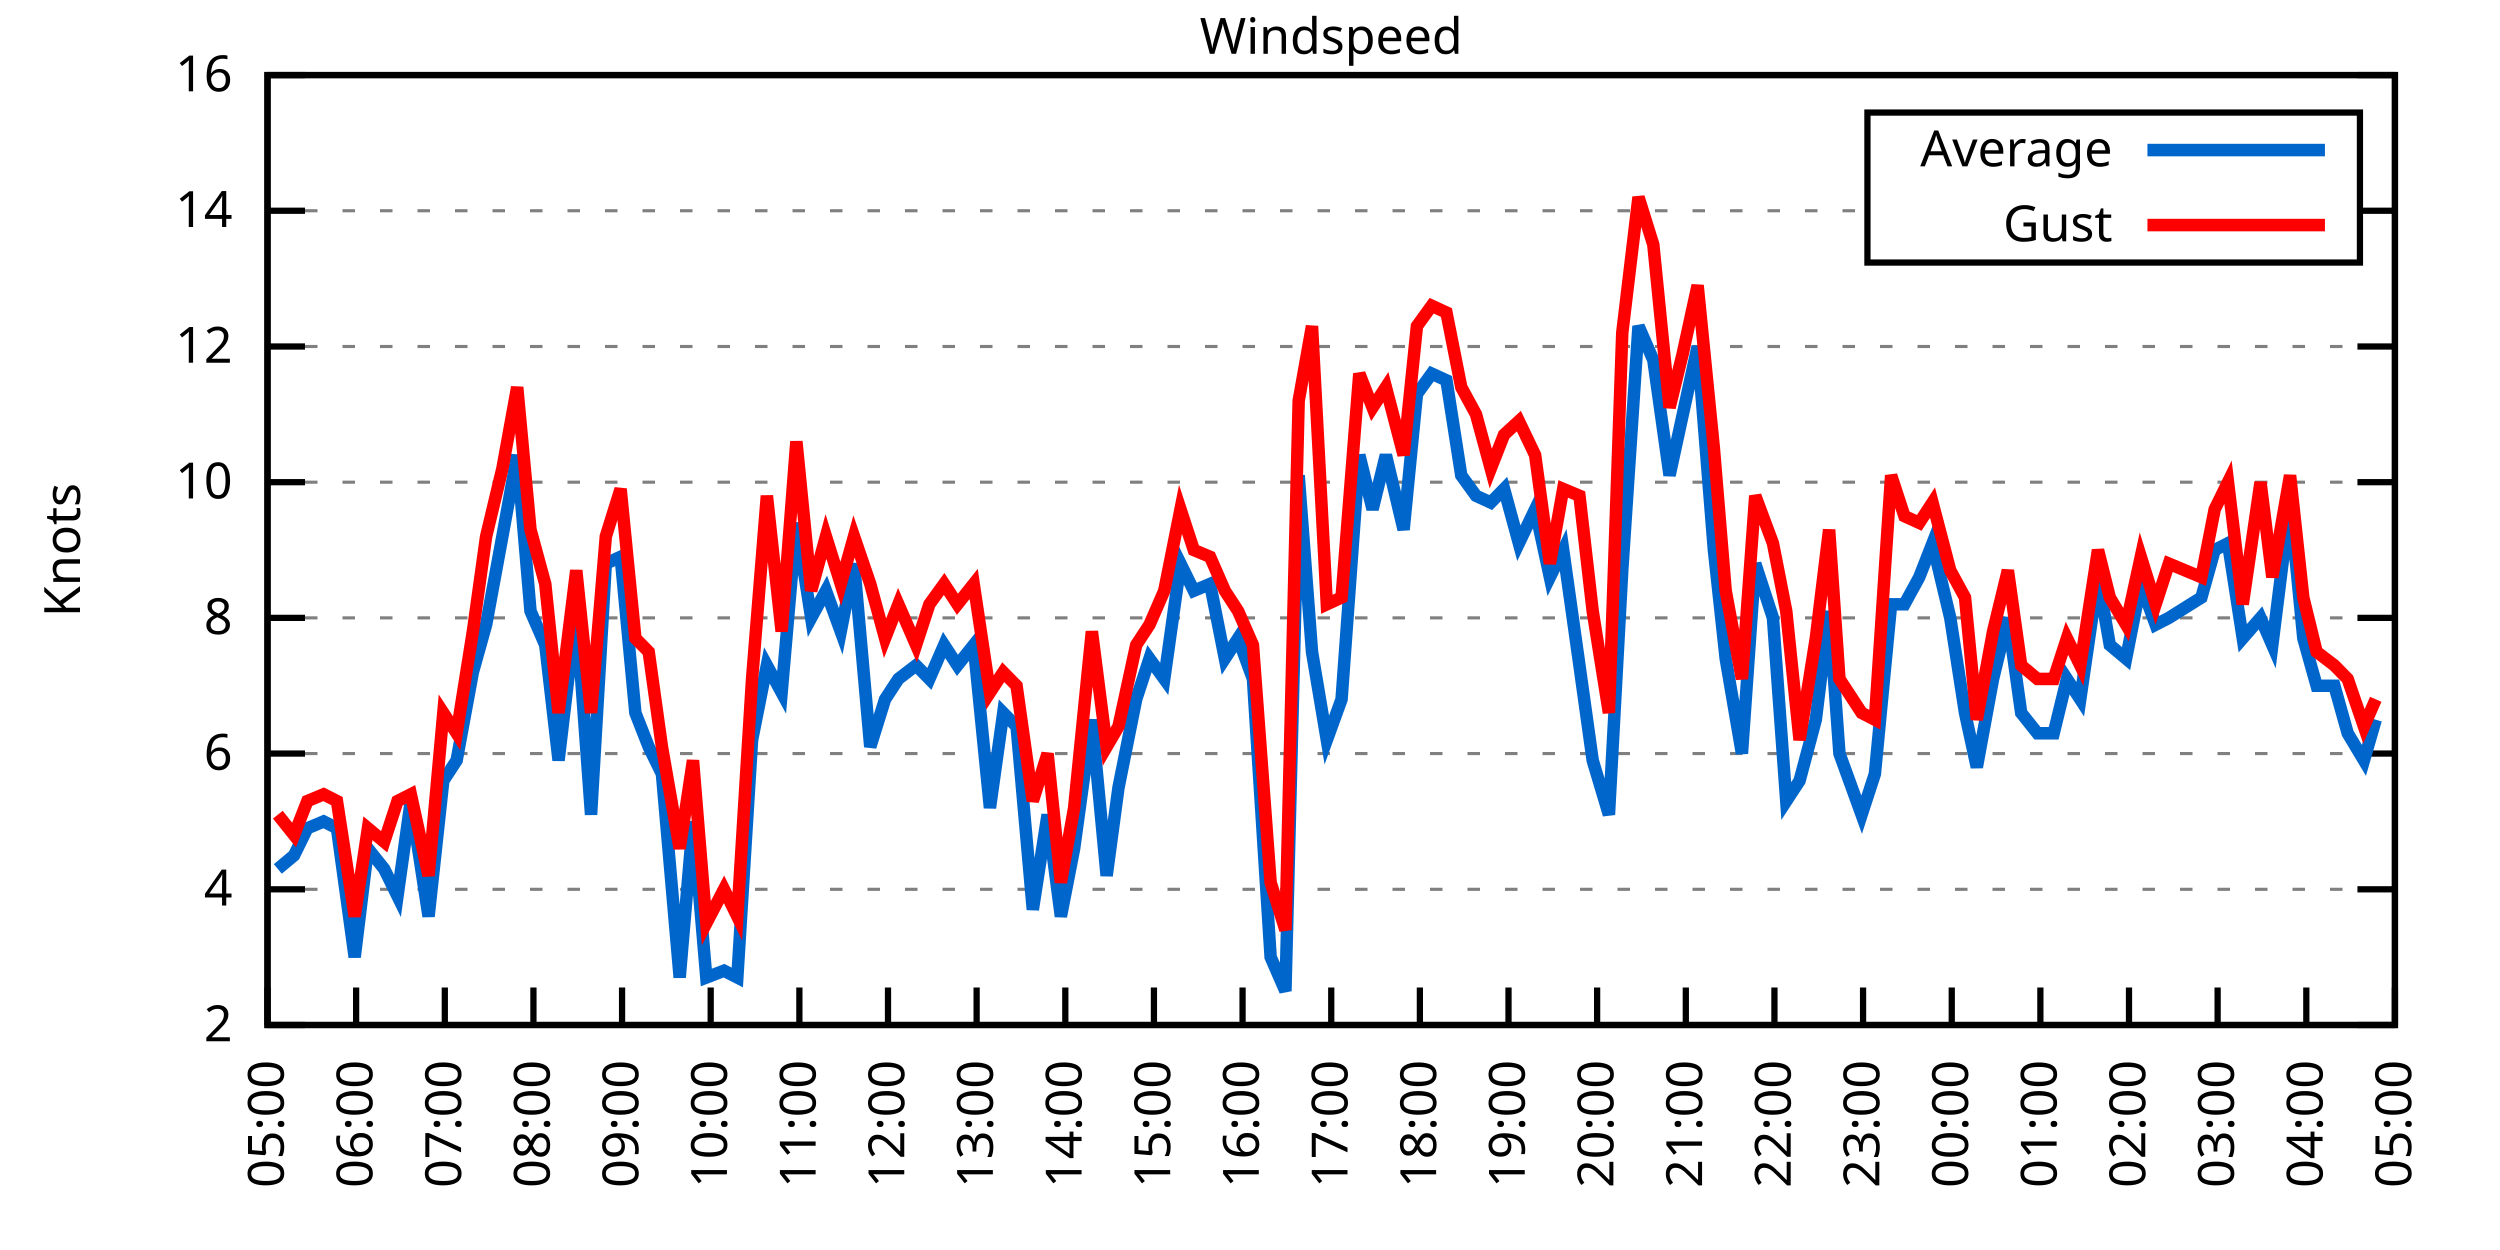
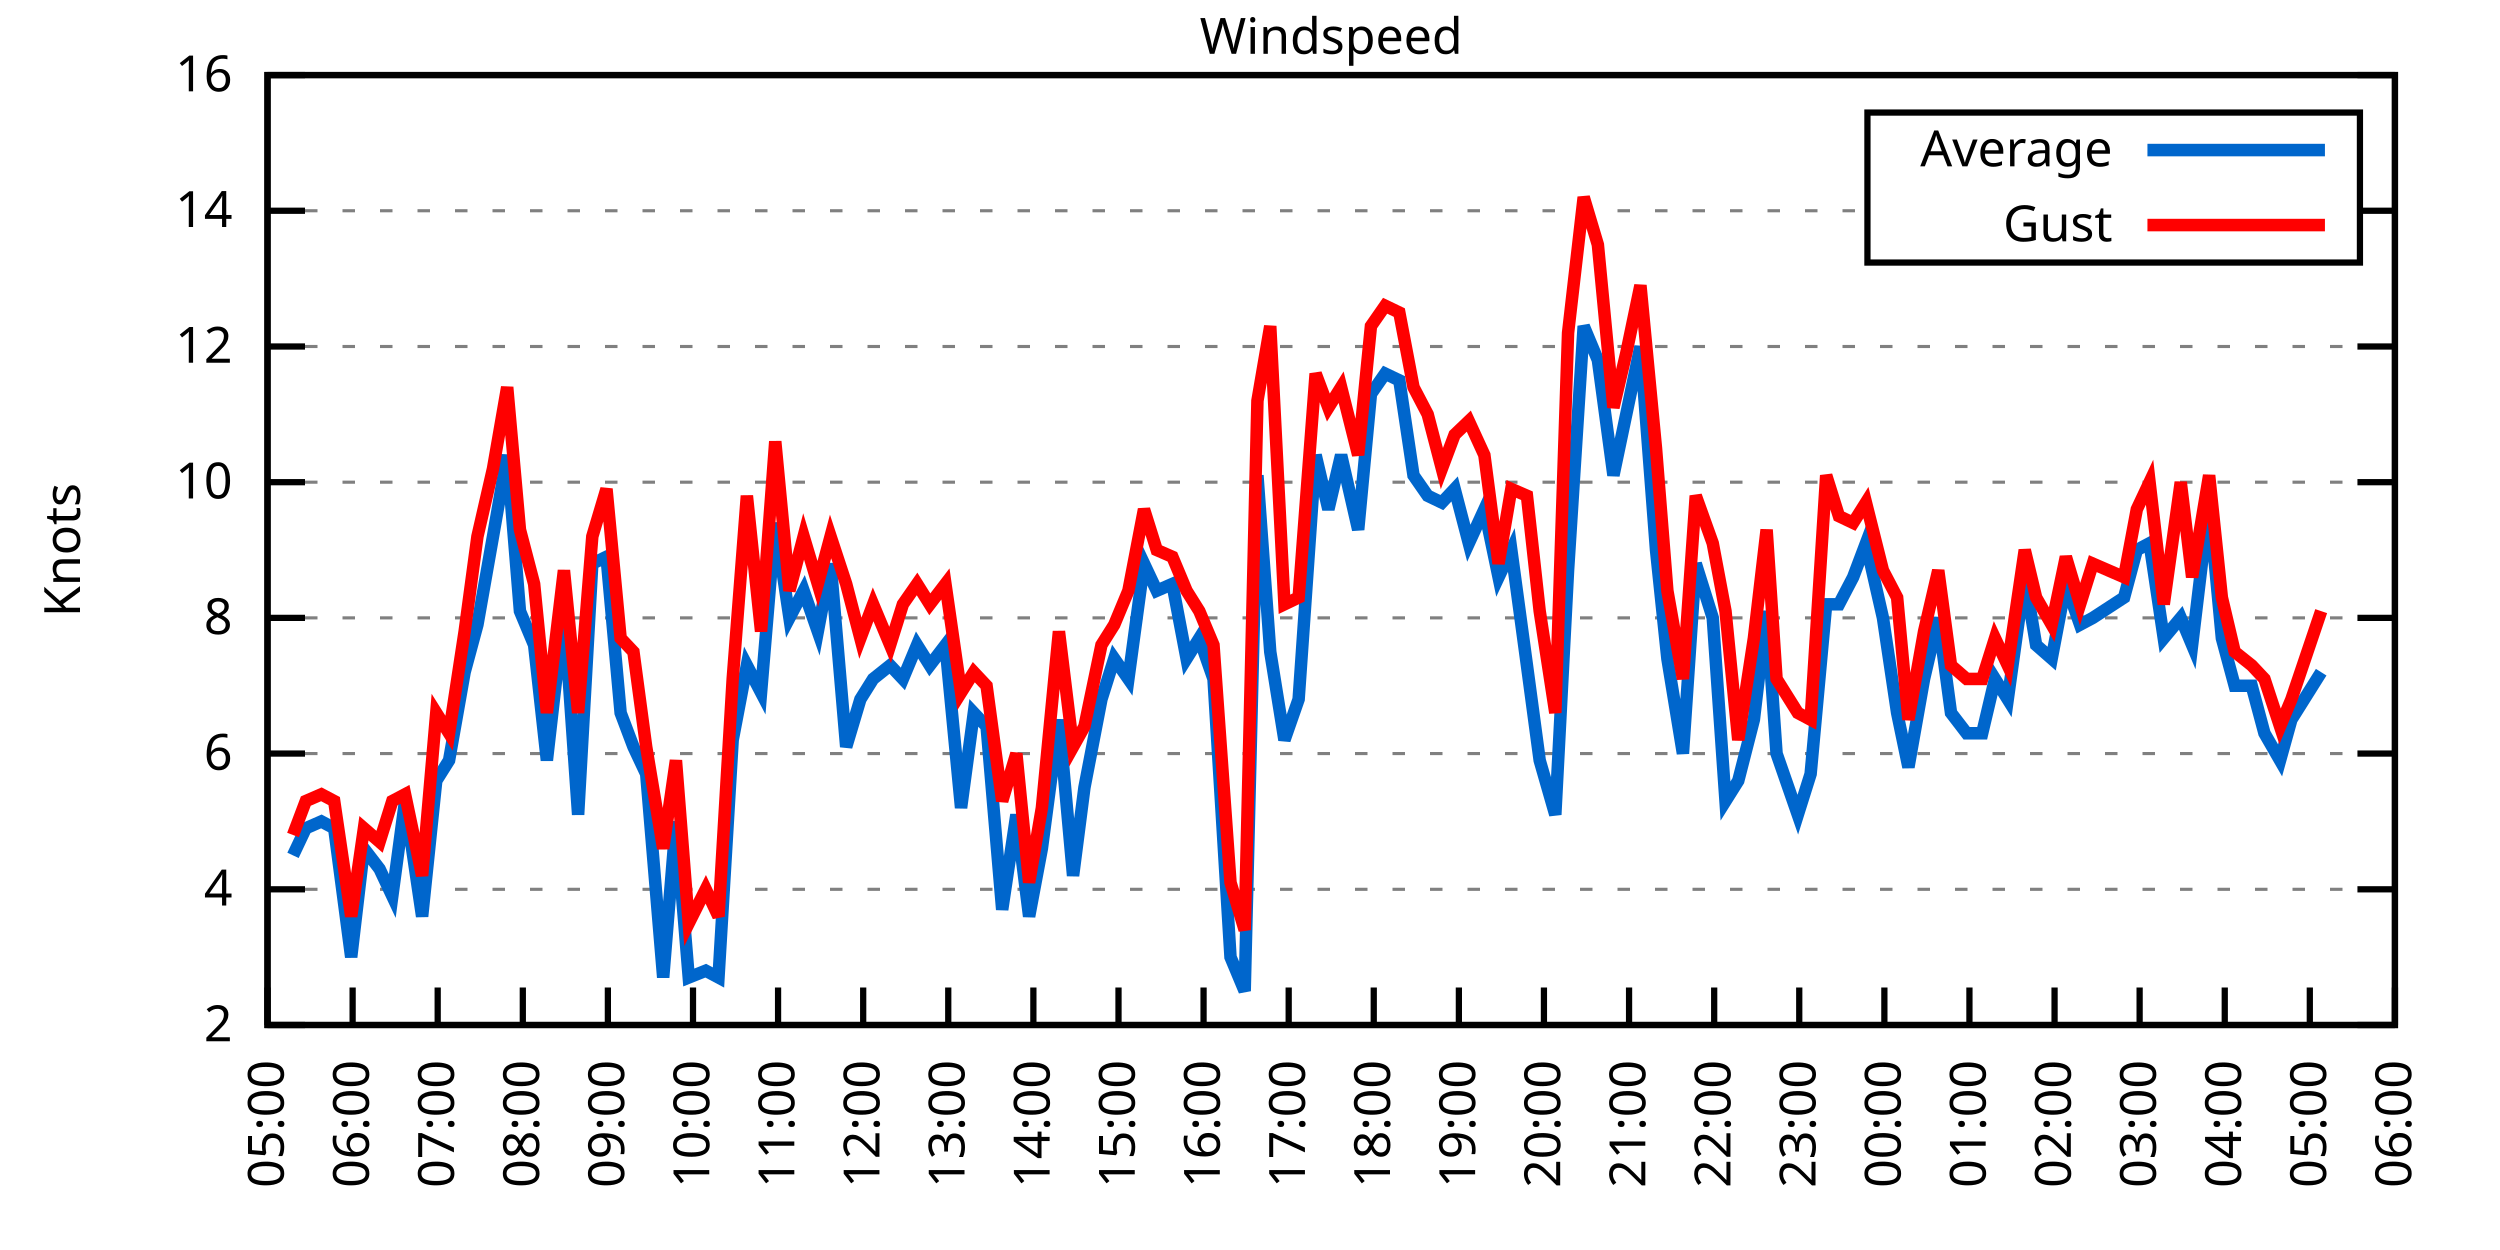
<svg xmlns="http://www.w3.org/2000/svg" xmlns:xlink="http://www.w3.org/1999/xlink" width="400" height="200" viewBox="0 0 400 200">
  <g id="gnuplot_canvas">
    <rect x="0" y="0" width="400" height="200" fill="none" />
    <defs>
      <circle id="gpDot" r="0.5" stroke-width="0.5" stroke="currentColor" />
      <path id="gpPt0" stroke-width="0.333" stroke="currentColor" d="M-1,0 h2 M0,-1 v2" />
      <path id="gpPt1" stroke-width="0.333" stroke="currentColor" d="M-1,-1 L1,1 M1,-1 L-1,1" />
      <path id="gpPt2" stroke-width="0.333" stroke="currentColor" d="M-1,0 L1,0 M0,-1 L0,1 M-1,-1 L1,1 M-1,1 L1,-1" />
      <rect id="gpPt3" stroke-width="0.333" stroke="currentColor" x="-1" y="-1" width="2" height="2" />
      <rect id="gpPt4" stroke-width="0.333" stroke="currentColor" fill="currentColor" x="-1" y="-1" width="2" height="2" />
      <circle id="gpPt5" stroke-width="0.333" stroke="currentColor" cx="0" cy="0" r="1" />
      <use xlink:href="#gpPt5" id="gpPt6" fill="currentColor" stroke="none" />
      <path id="gpPt7" stroke-width="0.333" stroke="currentColor" d="M0,-1.33 L-1.33,0.67 L1.33,0.67 z" />
      <use xlink:href="#gpPt7" id="gpPt8" fill="currentColor" stroke="none" />
      <use xlink:href="#gpPt7" id="gpPt9" stroke="currentColor" transform="rotate(180)" />
      <use xlink:href="#gpPt9" id="gpPt10" fill="currentColor" stroke="none" />
      <use xlink:href="#gpPt3" id="gpPt11" stroke="currentColor" transform="rotate(45)" />
      <use xlink:href="#gpPt11" id="gpPt12" fill="currentColor" stroke="none" />
      <path id="gpPt13" stroke-width="0.333" stroke="currentColor" d="M0,1.330 L1.265,0.411 L0.782,-1.067 L-0.782,-1.076 L-1.265,0.411 z" />
      <use xlink:href="#gpPt13" id="gpPt14" fill="currentColor" stroke="none" />
      <filter id="textbox" filterUnits="objectBoundingBox" x="0" y="0" height="1" width="1">
        <feFlood flood-color="white" flood-opacity="1" result="bgnd" />
        <feComposite in="SourceGraphic" in2="bgnd" operator="atop" />
      </filter>
      <filter id="greybox" filterUnits="objectBoundingBox" x="0" y="0" height="1" width="1">
        <feFlood flood-color="lightgrey" flood-opacity="1" result="grey" />
        <feComposite in="SourceGraphic" in2="grey" operator="atop" />
      </filter>
    </defs>
    <g fill="none" color="white" stroke="currentColor" stroke-width="1.00" stroke-linecap="butt" stroke-linejoin="miter">
</g>
    <g fill="none" color="black" stroke="currentColor" stroke-width="1.00" stroke-linecap="butt" stroke-linejoin="miter">
      <g stroke="none" shape-rendering="crispEdges">
        <polygon fill="rgb(255, 255, 255)" points="42.80,164.00 383.18,164.00 383.18,12.02 42.80,12.02 " />
      </g>
    </g>
    <g fill="none" color="black" stroke="currentColor" stroke-width="1.00" stroke-linecap="butt" stroke-linejoin="miter">
</g>
    <g fill="none" color="black" stroke="black" stroke-width="0.50" stroke-linecap="butt" stroke-linejoin="miter">
</g>
    <g fill="none" color="gray" stroke="currentColor" stroke-width="0.50" stroke-linecap="butt" stroke-linejoin="miter">
      <path stroke="gray" stroke-dasharray="2,4" class="gridline" d="M42.80,164.00 L383.19,164.00  " />
    </g>
    <g fill="none" color="gray" stroke="gray" stroke-width="1.00" stroke-linecap="butt" stroke-linejoin="miter">
</g>
    <g fill="none" color="black" stroke="currentColor" stroke-width="1.00" stroke-linecap="butt" stroke-linejoin="miter">
      <path stroke="black" d="M42.80,164.00 L48.80,164.00 M383.19,164.00 L377.19,164.00  " />
      <g transform="translate(37.20,166.60)" stroke="none" fill="black" font-family="Sans" font-size="8.00" text-anchor="end">
        <text>
          <tspan font-family="Sans"> 2</tspan>
        </text>
      </g>
    </g>
    <g fill="none" color="black" stroke="currentColor" stroke-width="1.00" stroke-linecap="butt" stroke-linejoin="miter">
</g>
    <g fill="none" color="black" stroke="black" stroke-width="0.50" stroke-linecap="butt" stroke-linejoin="miter">
</g>
    <g fill="none" color="gray" stroke="currentColor" stroke-width="0.50" stroke-linecap="butt" stroke-linejoin="miter">
      <path stroke="gray" stroke-dasharray="2,4" class="gridline" d="M42.80,142.29 L383.19,142.29  " />
    </g>
    <g fill="none" color="gray" stroke="gray" stroke-width="1.00" stroke-linecap="butt" stroke-linejoin="miter">
</g>
    <g fill="none" color="black" stroke="currentColor" stroke-width="1.00" stroke-linecap="butt" stroke-linejoin="miter">
      <path stroke="black" d="M42.80,142.29 L48.80,142.29 M383.19,142.29 L377.19,142.29  " />
      <g transform="translate(37.20,144.89)" stroke="none" fill="black" font-family="Sans" font-size="8.00" text-anchor="end">
        <text>
          <tspan font-family="Sans"> 4</tspan>
        </text>
      </g>
    </g>
    <g fill="none" color="black" stroke="currentColor" stroke-width="1.00" stroke-linecap="butt" stroke-linejoin="miter">
</g>
    <g fill="none" color="black" stroke="black" stroke-width="0.50" stroke-linecap="butt" stroke-linejoin="miter">
</g>
    <g fill="none" color="gray" stroke="currentColor" stroke-width="0.50" stroke-linecap="butt" stroke-linejoin="miter">
      <path stroke="gray" stroke-dasharray="2,4" class="gridline" d="M42.80,120.57 L383.19,120.57  " />
    </g>
    <g fill="none" color="gray" stroke="gray" stroke-width="1.00" stroke-linecap="butt" stroke-linejoin="miter">
</g>
    <g fill="none" color="black" stroke="currentColor" stroke-width="1.00" stroke-linecap="butt" stroke-linejoin="miter">
      <path stroke="black" d="M42.80,120.57 L48.80,120.57 M383.19,120.57 L377.19,120.57  " />
      <g transform="translate(37.20,123.17)" stroke="none" fill="black" font-family="Sans" font-size="8.00" text-anchor="end">
        <text>
          <tspan font-family="Sans"> 6</tspan>
        </text>
      </g>
    </g>
    <g fill="none" color="black" stroke="currentColor" stroke-width="1.00" stroke-linecap="butt" stroke-linejoin="miter">
</g>
    <g fill="none" color="black" stroke="black" stroke-width="0.50" stroke-linecap="butt" stroke-linejoin="miter">
</g>
    <g fill="none" color="gray" stroke="currentColor" stroke-width="0.50" stroke-linecap="butt" stroke-linejoin="miter">
      <path stroke="gray" stroke-dasharray="2,4" class="gridline" d="M42.80,98.86 L383.19,98.86  " />
    </g>
    <g fill="none" color="gray" stroke="gray" stroke-width="1.00" stroke-linecap="butt" stroke-linejoin="miter">
</g>
    <g fill="none" color="black" stroke="currentColor" stroke-width="1.00" stroke-linecap="butt" stroke-linejoin="miter">
      <path stroke="black" d="M42.80,98.86 L48.80,98.86 M383.19,98.86 L377.19,98.86  " />
      <g transform="translate(37.20,101.46)" stroke="none" fill="black" font-family="Sans" font-size="8.00" text-anchor="end">
        <text>
          <tspan font-family="Sans"> 8</tspan>
        </text>
      </g>
    </g>
    <g fill="none" color="black" stroke="currentColor" stroke-width="1.00" stroke-linecap="butt" stroke-linejoin="miter">
</g>
    <g fill="none" color="black" stroke="black" stroke-width="0.50" stroke-linecap="butt" stroke-linejoin="miter">
</g>
    <g fill="none" color="gray" stroke="currentColor" stroke-width="0.50" stroke-linecap="butt" stroke-linejoin="miter">
      <path stroke="gray" stroke-dasharray="2,4" class="gridline" d="M42.80,77.15 L383.19,77.15  " />
    </g>
    <g fill="none" color="gray" stroke="gray" stroke-width="1.00" stroke-linecap="butt" stroke-linejoin="miter">
</g>
    <g fill="none" color="black" stroke="currentColor" stroke-width="1.00" stroke-linecap="butt" stroke-linejoin="miter">
      <path stroke="black" d="M42.80,77.15 L48.80,77.15 M383.19,77.15 L377.19,77.15  " />
      <g transform="translate(37.20,79.75)" stroke="none" fill="black" font-family="Sans" font-size="8.00" text-anchor="end">
        <text>
          <tspan font-family="Sans"> 10</tspan>
        </text>
      </g>
    </g>
    <g fill="none" color="black" stroke="currentColor" stroke-width="1.00" stroke-linecap="butt" stroke-linejoin="miter">
</g>
    <g fill="none" color="black" stroke="black" stroke-width="0.50" stroke-linecap="butt" stroke-linejoin="miter">
</g>
    <g fill="none" color="gray" stroke="currentColor" stroke-width="0.50" stroke-linecap="butt" stroke-linejoin="miter">
      <path stroke="gray" stroke-dasharray="2,4" class="gridline" d="M42.80,55.44 L383.19,55.44  " />
    </g>
    <g fill="none" color="gray" stroke="gray" stroke-width="1.00" stroke-linecap="butt" stroke-linejoin="miter">
</g>
    <g fill="none" color="black" stroke="currentColor" stroke-width="1.00" stroke-linecap="butt" stroke-linejoin="miter">
      <path stroke="black" d="M42.80,55.44 L48.80,55.44 M383.19,55.44 L377.19,55.44  " />
      <g transform="translate(37.20,58.04)" stroke="none" fill="black" font-family="Sans" font-size="8.00" text-anchor="end">
        <text>
          <tspan font-family="Sans"> 12</tspan>
        </text>
      </g>
    </g>
    <g fill="none" color="black" stroke="currentColor" stroke-width="1.00" stroke-linecap="butt" stroke-linejoin="miter">
</g>
    <g fill="none" color="black" stroke="black" stroke-width="0.50" stroke-linecap="butt" stroke-linejoin="miter">
</g>
    <g fill="none" color="gray" stroke="currentColor" stroke-width="0.50" stroke-linecap="butt" stroke-linejoin="miter">
      <path stroke="gray" stroke-dasharray="2,4" class="gridline" d="M42.80,33.72 L298.79,33.72 M377.59,33.72 L383.19,33.72  " />
    </g>
    <g fill="none" color="gray" stroke="gray" stroke-width="1.00" stroke-linecap="butt" stroke-linejoin="miter">
</g>
    <g fill="none" color="black" stroke="currentColor" stroke-width="1.00" stroke-linecap="butt" stroke-linejoin="miter">
      <path stroke="black" d="M42.80,33.72 L48.80,33.72 M383.19,33.72 L377.19,33.72  " />
      <g transform="translate(37.20,36.32)" stroke="none" fill="black" font-family="Sans" font-size="8.00" text-anchor="end">
        <text>
          <tspan font-family="Sans"> 14</tspan>
        </text>
      </g>
    </g>
    <g fill="none" color="black" stroke="currentColor" stroke-width="1.00" stroke-linecap="butt" stroke-linejoin="miter">
</g>
    <g fill="none" color="black" stroke="black" stroke-width="0.50" stroke-linecap="butt" stroke-linejoin="miter">
</g>
    <g fill="none" color="gray" stroke="currentColor" stroke-width="0.50" stroke-linecap="butt" stroke-linejoin="miter">
      <path stroke="gray" stroke-dasharray="2,4" class="gridline" d="M42.80,12.01 L383.19,12.01  " />
    </g>
    <g fill="none" color="gray" stroke="gray" stroke-width="1.00" stroke-linecap="butt" stroke-linejoin="miter">
</g>
    <g fill="none" color="black" stroke="currentColor" stroke-width="1.00" stroke-linecap="butt" stroke-linejoin="miter">
      <path stroke="black" d="M42.80,12.01 L48.80,12.01 M383.19,12.01 L377.19,12.01  " />
      <g transform="translate(37.20,14.61)" stroke="none" fill="black" font-family="Sans" font-size="8.00" text-anchor="end">
        <text>
          <tspan font-family="Sans"> 16</tspan>
        </text>
      </g>
    </g>
    <g fill="none" color="black" stroke="currentColor" stroke-width="1.00" stroke-linecap="butt" stroke-linejoin="miter">
      <path stroke="black" d="M42.80,164.00 L42.80,158.00  " />
      <g transform="translate(45.40,169.60) rotate(270.00)" stroke="none" fill="black" font-family="Sans" font-size="8.00" text-anchor="end">
        <text>
          <tspan font-family="Sans">05:00</tspan>
        </text>
      </g>
    </g>
    <g fill="none" color="black" stroke="currentColor" stroke-width="1.00" stroke-linecap="butt" stroke-linejoin="miter">
-       <path stroke="black" d="M56.98,164.00 L56.98,158.00  " />
-       <g transform="translate(59.58,169.60) rotate(270.00)" stroke="none" fill="black" font-family="Sans" font-size="8.00" text-anchor="end">
+       <path stroke="black" d="M56.42,164.00 L56.42,158.00  " />
+       <g transform="translate(59.02,169.60) rotate(270.00)" stroke="none" fill="black" font-family="Sans" font-size="8.00" text-anchor="end">
        <text>
          <tspan font-family="Sans">06:00</tspan>
        </text>
      </g>
    </g>
    <g fill="none" color="black" stroke="currentColor" stroke-width="1.00" stroke-linecap="butt" stroke-linejoin="miter">
-       <path stroke="black" d="M71.17,164.00 L71.17,158.00  " />
-       <g transform="translate(73.77,169.60) rotate(270.00)" stroke="none" fill="black" font-family="Sans" font-size="8.00" text-anchor="end">
+       <path stroke="black" d="M70.03,164.00 L70.03,158.00  " />
+       <g transform="translate(72.63,169.60) rotate(270.00)" stroke="none" fill="black" font-family="Sans" font-size="8.00" text-anchor="end">
        <text>
          <tspan font-family="Sans">07:00</tspan>
        </text>
      </g>
    </g>
    <g fill="none" color="black" stroke="currentColor" stroke-width="1.00" stroke-linecap="butt" stroke-linejoin="miter">
-       <path stroke="black" d="M85.35,164.00 L85.35,158.00  " />
-       <g transform="translate(87.95,169.60) rotate(270.00)" stroke="none" fill="black" font-family="Sans" font-size="8.00" text-anchor="end">
+       <path stroke="black" d="M83.65,164.00 L83.65,158.00  " />
+       <g transform="translate(86.25,169.60) rotate(270.00)" stroke="none" fill="black" font-family="Sans" font-size="8.00" text-anchor="end">
        <text>
          <tspan font-family="Sans">08:00</tspan>
        </text>
      </g>
    </g>
    <g fill="none" color="black" stroke="currentColor" stroke-width="1.00" stroke-linecap="butt" stroke-linejoin="miter">
-       <path stroke="black" d="M99.53,164.00 L99.53,158.00  " />
-       <g transform="translate(102.13,169.60) rotate(270.00)" stroke="none" fill="black" font-family="Sans" font-size="8.00" text-anchor="end">
+       <path stroke="black" d="M97.26,164.00 L97.26,158.00  " />
+       <g transform="translate(99.86,169.60) rotate(270.00)" stroke="none" fill="black" font-family="Sans" font-size="8.00" text-anchor="end">
        <text>
          <tspan font-family="Sans">09:00</tspan>
        </text>
      </g>
    </g>
    <g fill="none" color="black" stroke="currentColor" stroke-width="1.00" stroke-linecap="butt" stroke-linejoin="miter">
-       <path stroke="black" d="M113.71,164.00 L113.71,158.00  " />
-       <g transform="translate(116.31,169.60) rotate(270.00)" stroke="none" fill="black" font-family="Sans" font-size="8.00" text-anchor="end">
+       <path stroke="black" d="M110.88,164.00 L110.88,158.00  " />
+       <g transform="translate(113.48,169.60) rotate(270.00)" stroke="none" fill="black" font-family="Sans" font-size="8.00" text-anchor="end">
        <text>
          <tspan font-family="Sans">10:00</tspan>
        </text>
      </g>
    </g>
    <g fill="none" color="black" stroke="currentColor" stroke-width="1.00" stroke-linecap="butt" stroke-linejoin="miter">
-       <path stroke="black" d="M127.90,164.00 L127.90,158.00  " />
-       <g transform="translate(130.50,169.60) rotate(270.00)" stroke="none" fill="black" font-family="Sans" font-size="8.00" text-anchor="end">
+       <path stroke="black" d="M124.49,164.00 L124.49,158.00  " />
+       <g transform="translate(127.09,169.60) rotate(270.00)" stroke="none" fill="black" font-family="Sans" font-size="8.00" text-anchor="end">
        <text>
          <tspan font-family="Sans">11:00</tspan>
        </text>
      </g>
    </g>
    <g fill="none" color="black" stroke="currentColor" stroke-width="1.00" stroke-linecap="butt" stroke-linejoin="miter">
-       <path stroke="black" d="M142.08,164.00 L142.08,158.00  " />
-       <g transform="translate(144.68,169.60) rotate(270.00)" stroke="none" fill="black" font-family="Sans" font-size="8.00" text-anchor="end">
+       <path stroke="black" d="M138.11,164.00 L138.11,158.00  " />
+       <g transform="translate(140.71,169.60) rotate(270.00)" stroke="none" fill="black" font-family="Sans" font-size="8.00" text-anchor="end">
        <text>
          <tspan font-family="Sans">12:00</tspan>
        </text>
      </g>
    </g>
    <g fill="none" color="black" stroke="currentColor" stroke-width="1.00" stroke-linecap="butt" stroke-linejoin="miter">
-       <path stroke="black" d="M156.26,164.00 L156.26,158.00  " />
-       <g transform="translate(158.86,169.60) rotate(270.00)" stroke="none" fill="black" font-family="Sans" font-size="8.00" text-anchor="end">
+       <path stroke="black" d="M151.72,164.00 L151.72,158.00  " />
+       <g transform="translate(154.32,169.60) rotate(270.00)" stroke="none" fill="black" font-family="Sans" font-size="8.00" text-anchor="end">
        <text>
          <tspan font-family="Sans">13:00</tspan>
        </text>
      </g>
    </g>
    <g fill="none" color="black" stroke="currentColor" stroke-width="1.00" stroke-linecap="butt" stroke-linejoin="miter">
-       <path stroke="black" d="M170.45,164.00 L170.45,158.00  " />
-       <g transform="translate(173.05,169.60) rotate(270.00)" stroke="none" fill="black" font-family="Sans" font-size="8.00" text-anchor="end">
+       <path stroke="black" d="M165.34,164.00 L165.34,158.00  " />
+       <g transform="translate(167.94,169.60) rotate(270.00)" stroke="none" fill="black" font-family="Sans" font-size="8.00" text-anchor="end">
        <text>
          <tspan font-family="Sans">14:00</tspan>
        </text>
      </g>
    </g>
    <g fill="none" color="black" stroke="currentColor" stroke-width="1.00" stroke-linecap="butt" stroke-linejoin="miter">
-       <path stroke="black" d="M184.63,164.00 L184.63,158.00  " />
-       <g transform="translate(187.23,169.60) rotate(270.00)" stroke="none" fill="black" font-family="Sans" font-size="8.00" text-anchor="end">
+       <path stroke="black" d="M178.96,164.00 L178.96,158.00  " />
+       <g transform="translate(181.56,169.60) rotate(270.00)" stroke="none" fill="black" font-family="Sans" font-size="8.00" text-anchor="end">
        <text>
          <tspan font-family="Sans">15:00</tspan>
        </text>
      </g>
    </g>
    <g fill="none" color="black" stroke="currentColor" stroke-width="1.00" stroke-linecap="butt" stroke-linejoin="miter">
-       <path stroke="black" d="M198.81,164.00 L198.81,158.00  " />
-       <g transform="translate(201.41,169.60) rotate(270.00)" stroke="none" fill="black" font-family="Sans" font-size="8.00" text-anchor="end">
+       <path stroke="black" d="M192.57,164.00 L192.57,158.00  " />
+       <g transform="translate(195.17,169.60) rotate(270.00)" stroke="none" fill="black" font-family="Sans" font-size="8.00" text-anchor="end">
        <text>
          <tspan font-family="Sans">16:00</tspan>
        </text>
      </g>
    </g>
    <g fill="none" color="black" stroke="currentColor" stroke-width="1.00" stroke-linecap="butt" stroke-linejoin="miter">
-       <path stroke="black" d="M213.00,164.00 L213.00,158.00  " />
-       <g transform="translate(215.60,169.60) rotate(270.00)" stroke="none" fill="black" font-family="Sans" font-size="8.00" text-anchor="end">
+       <path stroke="black" d="M206.19,164.00 L206.19,158.00  " />
+       <g transform="translate(208.79,169.60) rotate(270.00)" stroke="none" fill="black" font-family="Sans" font-size="8.00" text-anchor="end">
        <text>
          <tspan font-family="Sans">17:00</tspan>
        </text>
      </g>
    </g>
    <g fill="none" color="black" stroke="currentColor" stroke-width="1.00" stroke-linecap="butt" stroke-linejoin="miter">
-       <path stroke="black" d="M227.18,164.00 L227.18,158.00  " />
-       <g transform="translate(229.78,169.60) rotate(270.00)" stroke="none" fill="black" font-family="Sans" font-size="8.00" text-anchor="end">
+       <path stroke="black" d="M219.80,164.00 L219.80,158.00  " />
+       <g transform="translate(222.40,169.60) rotate(270.00)" stroke="none" fill="black" font-family="Sans" font-size="8.00" text-anchor="end">
        <text>
          <tspan font-family="Sans">18:00</tspan>
        </text>
      </g>
    </g>
    <g fill="none" color="black" stroke="currentColor" stroke-width="1.00" stroke-linecap="butt" stroke-linejoin="miter">
-       <path stroke="black" d="M241.36,164.00 L241.36,158.00  " />
-       <g transform="translate(243.96,169.60) rotate(270.00)" stroke="none" fill="black" font-family="Sans" font-size="8.00" text-anchor="end">
+       <path stroke="black" d="M233.42,164.00 L233.42,158.00  " />
+       <g transform="translate(236.02,169.60) rotate(270.00)" stroke="none" fill="black" font-family="Sans" font-size="8.00" text-anchor="end">
        <text>
          <tspan font-family="Sans">19:00</tspan>
        </text>
      </g>
    </g>
    <g fill="none" color="black" stroke="currentColor" stroke-width="1.00" stroke-linecap="butt" stroke-linejoin="miter">
-       <path stroke="black" d="M255.54,164.00 L255.54,158.00  " />
-       <g transform="translate(258.14,169.60) rotate(270.00)" stroke="none" fill="black" font-family="Sans" font-size="8.00" text-anchor="end">
+       <path stroke="black" d="M247.03,164.00 L247.03,158.00  " />
+       <g transform="translate(249.63,169.60) rotate(270.00)" stroke="none" fill="black" font-family="Sans" font-size="8.00" text-anchor="end">
        <text>
          <tspan font-family="Sans">20:00</tspan>
        </text>
      </g>
    </g>
    <g fill="none" color="black" stroke="currentColor" stroke-width="1.00" stroke-linecap="butt" stroke-linejoin="miter">
-       <path stroke="black" d="M269.73,164.00 L269.73,158.00  " />
-       <g transform="translate(272.33,169.60) rotate(270.00)" stroke="none" fill="black" font-family="Sans" font-size="8.00" text-anchor="end">
+       <path stroke="black" d="M260.65,164.00 L260.65,158.00  " />
+       <g transform="translate(263.25,169.60) rotate(270.00)" stroke="none" fill="black" font-family="Sans" font-size="8.00" text-anchor="end">
        <text>
          <tspan font-family="Sans">21:00</tspan>
        </text>
      </g>
    </g>
    <g fill="none" color="black" stroke="currentColor" stroke-width="1.00" stroke-linecap="butt" stroke-linejoin="miter">
-       <path stroke="black" d="M283.91,164.00 L283.91,158.00  " />
-       <g transform="translate(286.51,169.60) rotate(270.00)" stroke="none" fill="black" font-family="Sans" font-size="8.00" text-anchor="end">
+       <path stroke="black" d="M274.27,164.00 L274.27,158.00  " />
+       <g transform="translate(276.87,169.60) rotate(270.00)" stroke="none" fill="black" font-family="Sans" font-size="8.00" text-anchor="end">
        <text>
          <tspan font-family="Sans">22:00</tspan>
        </text>
      </g>
    </g>
    <g fill="none" color="black" stroke="currentColor" stroke-width="1.00" stroke-linecap="butt" stroke-linejoin="miter">
-       <path stroke="black" d="M298.09,164.00 L298.09,158.00  " />
-       <g transform="translate(300.69,169.60) rotate(270.00)" stroke="none" fill="black" font-family="Sans" font-size="8.00" text-anchor="end">
+       <path stroke="black" d="M287.88,164.00 L287.88,158.00  " />
+       <g transform="translate(290.48,169.60) rotate(270.00)" stroke="none" fill="black" font-family="Sans" font-size="8.00" text-anchor="end">
        <text>
          <tspan font-family="Sans">23:00</tspan>
        </text>
      </g>
    </g>
    <g fill="none" color="black" stroke="currentColor" stroke-width="1.00" stroke-linecap="butt" stroke-linejoin="miter">
-       <path stroke="black" d="M312.28,164.00 L312.28,158.00  " />
-       <g transform="translate(314.88,169.60) rotate(270.00)" stroke="none" fill="black" font-family="Sans" font-size="8.00" text-anchor="end">
+       <path stroke="black" d="M301.50,164.00 L301.50,158.00  " />
+       <g transform="translate(304.10,169.60) rotate(270.00)" stroke="none" fill="black" font-family="Sans" font-size="8.00" text-anchor="end">
        <text>
          <tspan font-family="Sans">00:00</tspan>
        </text>
      </g>
    </g>
    <g fill="none" color="black" stroke="currentColor" stroke-width="1.00" stroke-linecap="butt" stroke-linejoin="miter">
-       <path stroke="black" d="M326.46,164.00 L326.46,158.00  " />
-       <g transform="translate(329.06,169.60) rotate(270.00)" stroke="none" fill="black" font-family="Sans" font-size="8.00" text-anchor="end">
+       <path stroke="black" d="M315.11,164.00 L315.11,158.00  " />
+       <g transform="translate(317.71,169.60) rotate(270.00)" stroke="none" fill="black" font-family="Sans" font-size="8.00" text-anchor="end">
        <text>
          <tspan font-family="Sans">01:00</tspan>
        </text>
      </g>
    </g>
    <g fill="none" color="black" stroke="currentColor" stroke-width="1.00" stroke-linecap="butt" stroke-linejoin="miter">
-       <path stroke="black" d="M340.64,164.00 L340.64,158.00  " />
-       <g transform="translate(343.24,169.60) rotate(270.00)" stroke="none" fill="black" font-family="Sans" font-size="8.00" text-anchor="end">
+       <path stroke="black" d="M328.73,164.00 L328.73,158.00  " />
+       <g transform="translate(331.33,169.60) rotate(270.00)" stroke="none" fill="black" font-family="Sans" font-size="8.00" text-anchor="end">
        <text>
          <tspan font-family="Sans">02:00</tspan>
        </text>
      </g>
    </g>
    <g fill="none" color="black" stroke="currentColor" stroke-width="1.00" stroke-linecap="butt" stroke-linejoin="miter">
-       <path stroke="black" d="M354.82,164.00 L354.82,158.00  " />
-       <g transform="translate(357.42,169.60) rotate(270.00)" stroke="none" fill="black" font-family="Sans" font-size="8.00" text-anchor="end">
+       <path stroke="black" d="M342.34,164.00 L342.34,158.00  " />
+       <g transform="translate(344.94,169.60) rotate(270.00)" stroke="none" fill="black" font-family="Sans" font-size="8.00" text-anchor="end">
        <text>
          <tspan font-family="Sans">03:00</tspan>
        </text>
      </g>
    </g>
    <g fill="none" color="black" stroke="currentColor" stroke-width="1.00" stroke-linecap="butt" stroke-linejoin="miter">
-       <path stroke="black" d="M369.01,164.00 L369.01,158.00  " />
-       <g transform="translate(371.61,169.60) rotate(270.00)" stroke="none" fill="black" font-family="Sans" font-size="8.00" text-anchor="end">
+       <path stroke="black" d="M355.96,164.00 L355.96,158.00  " />
+       <g transform="translate(358.56,169.60) rotate(270.00)" stroke="none" fill="black" font-family="Sans" font-size="8.00" text-anchor="end">
        <text>
          <tspan font-family="Sans">04:00</tspan>
+         </text>
+       </g>
+     </g>
+     <g fill="none" color="black" stroke="currentColor" stroke-width="1.00" stroke-linecap="butt" stroke-linejoin="miter">
+       <path stroke="black" d="M369.57,164.00 L369.57,158.00  " />
+       <g transform="translate(372.17,169.60) rotate(270.00)" stroke="none" fill="black" font-family="Sans" font-size="8.00" text-anchor="end">
+         <text>
+           <tspan font-family="Sans">05:00</tspan>
        </text>
      </g>
    </g>
    <g fill="none" color="black" stroke="currentColor" stroke-width="1.00" stroke-linecap="butt" stroke-linejoin="miter">
      <path stroke="black" d="M383.19,164.00 L383.19,158.00  " />
      <g transform="translate(385.79,169.60) rotate(270.00)" stroke="none" fill="black" font-family="Sans" font-size="8.00" text-anchor="end">
        <text>
-           <tspan font-family="Sans">05:00</tspan>
+           <tspan font-family="Sans">06:00</tspan>
        </text>
      </g>
    </g>
    <g fill="none" color="black" stroke="currentColor" stroke-width="1.00" stroke-linecap="butt" stroke-linejoin="miter">
</g>
    <g fill="none" color="black" stroke="currentColor" stroke-width="1.00" stroke-linecap="butt" stroke-linejoin="miter">
      <path stroke="black" d="M42.80,12.01 L42.80,164.00 L383.19,164.00 L383.19,12.01 L42.80,12.01 Z  " />
    </g>
    <g fill="none" color="black" stroke="currentColor" stroke-width="1.00" stroke-linecap="butt" stroke-linejoin="miter">
</g>
    <g fill="none" color="black" stroke="currentColor" stroke-width="1.00" stroke-linecap="butt" stroke-linejoin="miter">
      <path stroke="black" d="M298.79,42.01 L298.79,18.01 L377.59,18.01 L377.59,42.01 L298.79,42.01 Z  " />
    </g>
    <g id="Windspeed_plot_1">
      <g fill="none" color="white" stroke="black" stroke-width="2.00" stroke-linecap="butt" stroke-linejoin="miter">
</g>
      <g fill="none" color="black" stroke="currentColor" stroke-width="2.00" stroke-linecap="butt" stroke-linejoin="miter">
        <g transform="translate(337.99,26.61)" stroke="none" fill="black" font-family="Sans" font-size="8.00" text-anchor="end">
          <text>
            <tspan font-family="Sans">Average</tspan>
          </text>
        </g>
      </g>
      <g fill="none" color="black" stroke="currentColor" stroke-width="2.00" stroke-linecap="butt" stroke-linejoin="miter">
-         <path stroke="rgb(  0, 102, 204)" d="M343.59,24.01 L371.99,24.01 M44.45,139.03 L47.05,136.86 L49.18,132.52 L51.78,131.43 L53.91,132.52 L56.75,153.14   L58.87,135.77 L61.47,139.03 L63.60,143.37 L65.73,128.17 L68.57,146.63 L70.93,124.92 L73.06,121.66 L75.66,107.55   L77.78,99.95 L80.38,85.83 L82.75,72.81 L84.88,97.78 L87.24,103.20 L89.37,121.66 L92.20,97.78 L94.57,130.35   L96.93,90.18 L99.30,89.09 L101.66,114.06 L103.79,119.49 L105.91,123.83 L108.75,156.40 L110.88,131.43 L113.01,156.40   L115.84,155.31 L117.97,156.40 L120.33,118.40 L122.70,106.46 L125.06,110.80 L127.42,83.66 L129.79,98.86 L132.15,94.52   L134.52,101.03 L136.64,90.18 L139.24,119.49 L141.61,111.89 L143.74,108.63 L146.57,106.46 L148.70,108.63 L151.06,103.20   L153.19,106.46 L155.79,103.20 L158.39,129.26 L160.52,114.06 L162.65,116.23 L165.25,145.54 L167.61,130.35 L169.74,146.63   L171.86,135.77 L174.70,115.15 L177.06,140.12 L178.96,126.00 L181.79,111.89 L183.92,105.38 L186.28,108.63 L188.88,90.18   L191.01,94.52 L193.61,93.43 L195.98,105.38 L198.10,102.12 L200.47,108.63 L203.30,153.14 L205.67,158.57 L207.79,76.06   L209.92,104.29 L212.29,118.40 L214.65,111.89 L217.49,72.81 L219.61,81.49 L221.74,72.81 L224.58,84.75 L226.71,63.04   L229.07,59.78 L231.43,60.86 L233.80,76.06 L236.16,79.32 L238.52,80.41 L240.65,78.23 L243.02,86.92 L245.62,81.49   L247.98,92.35 L250.11,88.00 L252.71,106.46 L254.83,121.66 L257.43,130.35 L259.56,91.26 L262.16,52.18 L264.53,57.61   L267.13,76.06 L269.25,66.29 L271.62,55.44 L274.22,88.00 L276.11,105.38 L278.71,120.57 L280.84,90.18 L283.67,98.86   L285.80,128.17 L287.93,124.92 L290.53,115.15 L292.66,97.78 L294.31,120.57 L297.86,130.35 L299.98,123.83 L302.58,96.69   L304.71,96.69 L307.08,92.35 L309.20,86.92 L312.04,98.86 L314.40,114.06 L316.29,122.75 L318.89,108.63 L321.26,98.86   L323.39,114.06 L325.99,117.32 L328.59,117.32 L330.71,108.63 L332.84,111.89 L335.68,92.35 L337.57,103.20 L340.17,105.38   L342.53,93.43 L344.90,99.95 L347.02,98.86 L352.22,95.60 L354.35,88.00 L356.48,86.92 L358.84,102.12 L361.68,98.86   L363.57,103.20 L366.41,80.41 L368.53,102.12 L370.66,109.72 L373.50,109.72 L375.63,117.32 L378.23,121.66 L380.12,115.15    " />
+         <path stroke="rgb(  0, 102, 204)" d="M343.59,24.01 L371.99,24.01 M46.88,136.86 L48.93,132.52 L51.42,131.43 L53.47,132.52 L56.19,153.14 L58.23,135.77   L60.73,139.03 L62.77,143.37 L64.81,128.17 L67.54,146.63 L69.80,124.92 L71.85,121.66 L74.34,107.55 L76.39,99.95   L78.88,85.83 L81.15,72.81 L83.19,97.78 L85.46,103.20 L87.50,121.66 L90.23,97.78 L92.50,130.35 L94.77,90.18   L97.04,89.09 L99.30,114.06 L101.35,119.49 L103.39,123.83 L106.11,156.40 L108.15,131.43 L110.20,156.40 L112.92,155.31   L114.96,156.40 L117.23,118.40 L119.50,106.46 L121.77,110.80 L124.04,83.66 L126.31,98.86 L128.58,94.52 L130.85,101.03   L132.89,90.18 L135.39,119.49 L137.66,111.89 L139.70,108.63 L142.42,106.46 L144.46,108.63 L146.73,103.20 L148.77,106.46   L151.27,103.20 L153.77,129.26 L155.81,114.06 L157.85,116.23 L160.35,145.54 L162.62,130.35 L164.66,146.63 L166.70,135.77   L169.43,115.15 L171.69,140.12 L173.51,126.00 L176.23,111.89 L178.28,105.38 L180.54,108.63 L183.04,90.18 L185.08,94.52   L187.58,93.43 L189.85,105.38 L191.89,102.12 L194.16,108.63 L196.88,153.14 L199.15,158.57 L201.19,76.06 L203.24,104.29   L205.51,118.40 L207.78,111.89 L210.50,72.81 L212.54,81.49 L214.58,72.81 L217.31,84.75 L219.35,63.04 L221.62,59.78   L223.89,60.86 L226.16,76.06 L228.43,79.32 L230.70,80.41 L232.74,78.23 L235.01,86.92 L237.50,81.49 L239.77,92.35   L241.81,88.00 L244.31,106.46 L246.35,121.66 L248.85,130.35 L250.89,91.26 L253.39,52.18 L255.66,57.61 L258.15,76.06   L260.20,66.29 L262.47,55.44 L264.96,88.00 L266.78,105.38 L269.27,120.57 L271.32,90.18 L274.04,98.86 L276.08,128.17   L278.12,124.92 L280.62,115.15 L282.66,97.78 L284.25,120.57 L287.65,130.35 L289.70,123.83 L292.19,96.69 L294.23,96.69   L296.50,92.35 L298.55,86.92 L301.27,98.86 L303.54,114.06 L305.35,122.75 L307.85,108.63 L310.12,98.86 L312.16,114.06   L314.66,117.32 L317.15,117.32 L319.20,108.63 L321.24,111.89 L323.96,92.35 L325.78,103.20 L328.27,105.38 L330.54,93.43   L332.81,99.95 L334.85,98.86 L339.85,95.60 L341.89,88.00 L343.93,86.92 L346.20,102.12 L348.92,98.86 L350.74,103.20   L353.46,80.41 L355.50,102.12 L357.55,109.72 L360.27,109.72 L362.31,117.32 L364.81,121.66 L366.62,115.15 L371.39,107.55    " />
      </g>
    </g>
    <g id="Windspeed_plot_2">
      <g fill="none" color="black" stroke="currentColor" stroke-width="2.00" stroke-linecap="butt" stroke-linejoin="miter">
        <g transform="translate(337.99,38.61)" stroke="none" fill="black" font-family="Sans" font-size="8.00" text-anchor="end">
          <text>
            <tspan font-family="Sans">Gust</tspan>
          </text>
        </g>
      </g>
      <g fill="none" color="black" stroke="currentColor" stroke-width="2.00" stroke-linecap="butt" stroke-linejoin="miter">
-         <path stroke="rgb(255,   0,   0)" d="M343.59,36.01 L371.99,36.01 M44.45,130.35 L47.05,133.60 L49.18,128.17 L51.78,127.09 L53.91,128.17 L56.75,146.63   L58.87,132.52 L61.47,134.69 L63.60,128.17 L65.73,127.09 L68.57,140.12 L70.93,114.06 L73.06,117.32 L75.66,101.03   L77.78,85.83 L80.38,74.98 L82.75,61.95 L84.88,84.75 L87.24,93.43 L89.37,114.06 L92.20,91.26 L94.57,114.06   L96.93,85.83 L99.30,78.23 L101.66,102.12 L103.79,104.29 L105.91,119.49 L108.75,135.77 L110.88,121.66 L113.01,147.72   L115.84,142.29 L117.97,146.63 L120.33,108.63 L122.70,79.32 L125.06,101.03 L127.42,70.63 L129.79,94.52 L132.15,85.83   L134.52,93.43 L136.64,85.83 L139.24,93.43 L141.61,102.12 L143.74,96.69 L146.57,103.20 L148.70,96.69 L151.06,93.43   L153.19,96.69 L155.79,93.43 L158.39,110.80 L160.52,107.55 L162.65,109.72 L165.25,128.17 L167.61,120.57 L169.74,141.20   L171.86,129.26 L174.70,101.03 L177.06,119.49 L178.96,116.23 L181.79,103.20 L183.92,99.95 L186.28,94.52 L188.88,81.49   L191.01,88.00 L193.61,89.09 L195.98,94.52 L198.10,97.78 L200.47,103.20 L203.30,141.20 L205.67,148.80 L207.79,64.12   L209.92,52.18 L212.29,96.69 L214.65,95.60 L217.49,59.78 L219.61,65.21 L221.74,61.95 L224.58,72.81 L226.71,52.18   L229.07,48.92 L231.43,50.01 L233.80,61.95 L236.16,66.29 L238.52,74.98 L240.65,69.55 L243.02,67.38 L245.62,72.81   L247.98,90.18 L250.11,78.23 L252.71,79.32 L254.83,97.78 L257.43,114.06 L259.56,53.26 L262.16,31.55 L264.53,39.15   L267.13,65.21 L269.25,56.52 L271.62,45.66 L274.22,71.72 L276.11,94.52 L278.71,108.63 L280.84,79.32 L283.67,86.92   L285.80,97.78 L287.93,118.40 L290.53,102.12 L292.66,84.75 L294.31,108.63 L297.86,114.06 L299.98,115.15 L302.58,76.06   L304.71,82.58 L307.08,83.66 L309.20,80.41 L312.04,91.26 L314.40,95.60 L316.29,115.15 L318.89,101.03 L321.26,91.26   L323.39,106.46 L325.99,108.63 L328.59,108.63 L330.71,102.12 L332.84,106.46 L335.68,88.00 L337.57,95.60 L340.17,99.95   L342.53,89.09 L344.90,96.69 L347.02,90.18 L352.22,92.35 L354.35,81.49 L356.48,77.15 L358.84,96.69 L361.68,77.15   L363.57,92.35 L366.41,76.06 L368.53,95.60 L370.66,104.29 L373.50,106.46 L375.63,108.63 L378.23,116.23 L380.12,111.89    " />
+         <path stroke="rgb(255,   0,   0)" d="M343.59,36.01 L371.99,36.01 M46.88,133.60 L48.93,128.17 L51.42,127.09 L53.47,128.17 L56.19,146.63 L58.23,132.52   L60.73,134.69 L62.77,128.17 L64.81,127.09 L67.54,140.12 L69.80,114.06 L71.85,117.32 L74.34,101.03 L76.39,85.83   L78.88,74.98 L81.15,61.95 L83.19,84.75 L85.46,93.43 L87.50,114.06 L90.23,91.26 L92.50,114.06 L94.77,85.83   L97.04,78.23 L99.30,102.12 L101.35,104.29 L103.39,119.49 L106.11,135.77 L108.15,121.66 L110.20,147.72 L112.92,142.29   L114.96,146.63 L117.23,108.63 L119.50,79.32 L121.77,101.03 L124.04,70.63 L126.31,94.52 L128.58,85.83 L130.85,93.43   L132.89,85.83 L135.39,93.43 L137.66,102.12 L139.70,96.69 L142.42,103.20 L144.46,96.69 L146.73,93.43 L148.77,96.69   L151.27,93.43 L153.77,110.80 L155.81,107.55 L157.85,109.72 L160.35,128.17 L162.62,120.57 L164.66,141.20 L166.70,129.26   L169.43,101.03 L171.69,119.49 L173.51,116.23 L176.23,103.20 L178.28,99.95 L180.54,94.52 L183.04,81.49 L185.08,88.00   L187.58,89.09 L189.85,94.52 L191.89,97.78 L194.16,103.20 L196.88,141.20 L199.15,148.80 L201.19,64.12 L203.24,52.18   L205.51,96.69 L207.78,95.60 L210.50,59.78 L212.54,65.21 L214.58,61.95 L217.31,72.81 L219.35,52.18 L221.62,48.92   L223.89,50.01 L226.16,61.95 L228.43,66.29 L230.70,74.98 L232.74,69.55 L235.01,67.38 L237.50,72.81 L239.77,90.18   L241.81,78.23 L244.31,79.32 L246.35,97.78 L248.85,114.06 L250.89,53.26 L253.39,31.55 L255.66,39.15 L258.15,65.21   L260.20,56.52 L262.47,45.66 L264.96,71.72 L266.78,94.52 L269.27,108.63 L271.32,79.32 L274.04,86.92 L276.08,97.78   L278.12,118.40 L280.62,102.12 L282.66,84.75 L284.25,108.63 L287.65,114.06 L289.70,115.15 L292.19,76.06 L294.23,82.58   L296.50,83.66 L298.55,80.41 L301.27,91.26 L303.54,95.60 L305.35,115.15 L307.85,101.03 L310.12,91.26 L312.16,106.46   L314.66,108.63 L317.15,108.63 L319.20,102.12 L321.24,106.46 L323.96,88.00 L325.78,95.60 L328.27,99.95 L330.54,89.09   L332.81,96.69 L334.85,90.18 L339.85,92.35 L341.89,81.49 L343.93,77.15 L346.20,96.69 L348.92,77.15 L350.74,92.35   L353.46,76.06 L355.50,95.60 L357.55,104.29 L360.27,106.46 L362.31,108.63 L364.81,116.23 L366.62,111.89 L371.39,97.78    " />
      </g>
    </g>
    <g fill="none" color="black" stroke="currentColor" stroke-width="2.00" stroke-linecap="butt" stroke-linejoin="miter">
</g>
    <g fill="none" color="black" stroke="black" stroke-width="1.00" stroke-linecap="butt" stroke-linejoin="miter">
</g>
    <g fill="none" color="black" stroke="currentColor" stroke-width="1.00" stroke-linecap="butt" stroke-linejoin="miter">
      <path stroke="black" d="M42.80,12.01 L42.80,164.00 L383.19,164.00 L383.19,12.01 L42.80,12.01 Z  " />
      <g transform="translate(12.80,88.01) rotate(270.00)" stroke="none" fill="black" font-family="Sans" font-size="8.00" text-anchor="middle">
        <text>
          <tspan font-family="Sans">Knots</tspan>
        </text>
      </g>
    </g>
    <g fill="none" color="black" stroke="currentColor" stroke-width="1.00" stroke-linecap="butt" stroke-linejoin="miter">
</g>
    <g fill="none" color="black" stroke="currentColor" stroke-width="1.00" stroke-linecap="butt" stroke-linejoin="miter">
      <g transform="translate(212.99,8.61)" stroke="none" fill="black" font-family="Sans" font-size="8.00" text-anchor="middle">
        <text>
          <tspan font-family="Sans">Windspeed</tspan>
        </text>
      </g>
    </g>
    <g fill="none" color="black" stroke="currentColor" stroke-width="1.00" stroke-linecap="butt" stroke-linejoin="miter">
</g>
  </g>
</svg>
